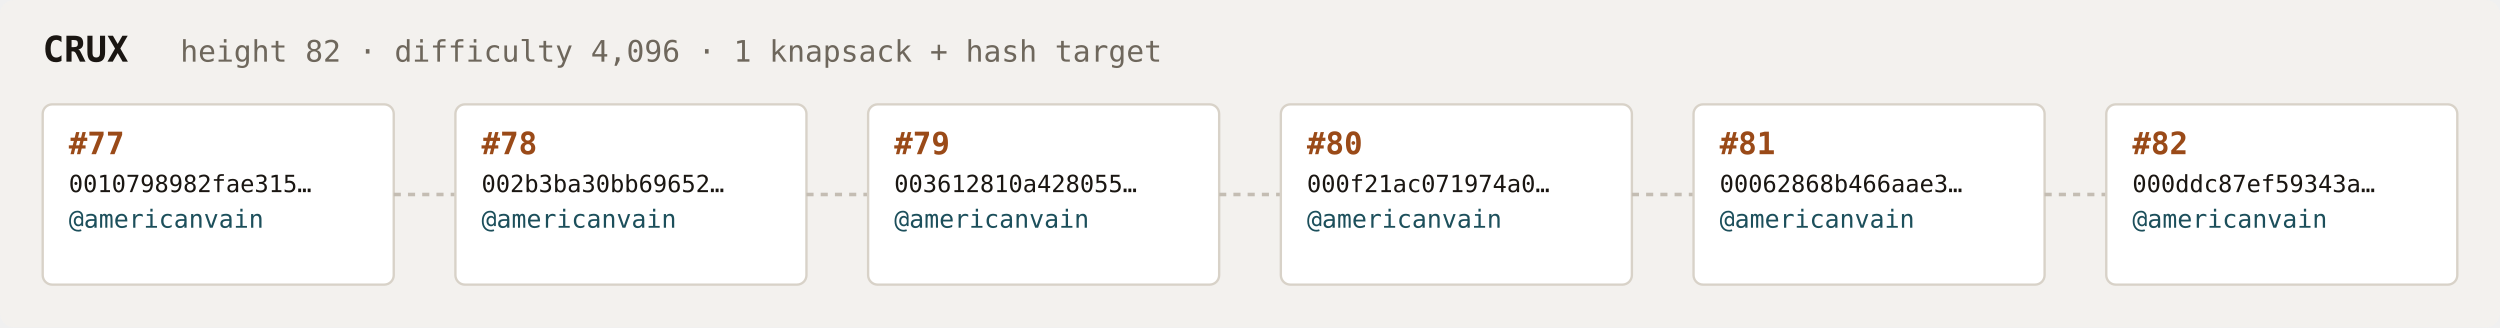
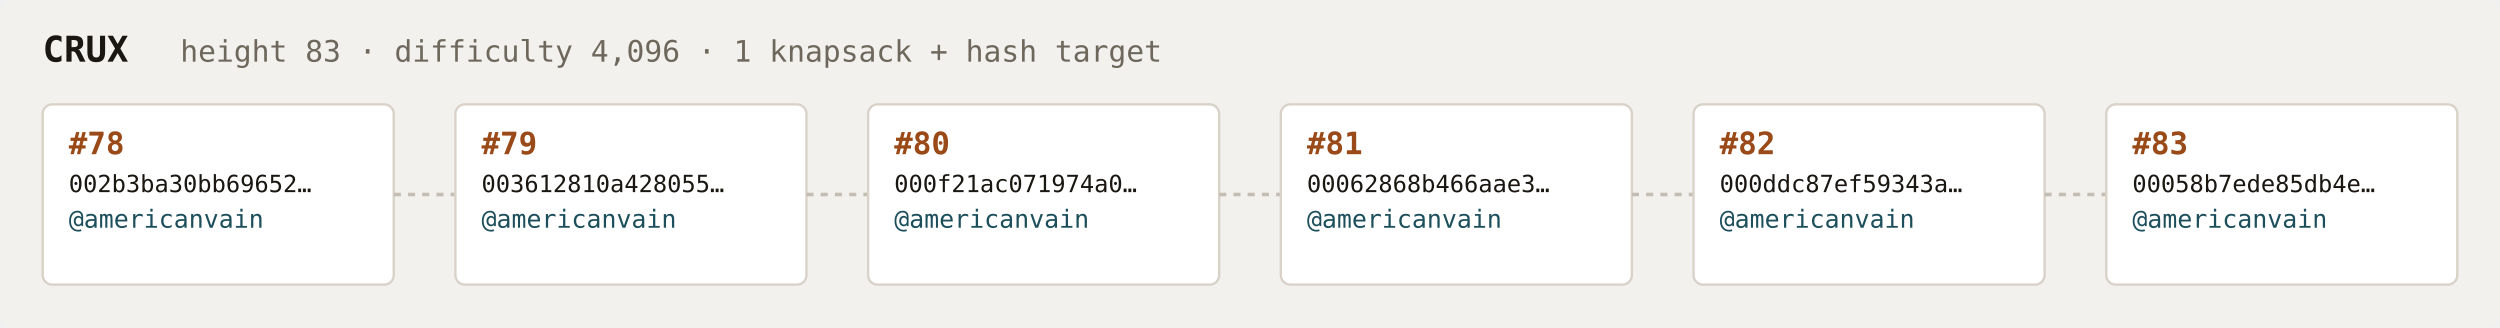
<svg xmlns="http://www.w3.org/2000/svg" width="1054" height="138" viewBox="0 0 1054 138" font-family="ui-monospace,SFMono-Regular,Menlo,monospace">
  <rect fill="#f3f1ee" width="1054" height="138" rx="6" />
  <text x="18" y="26" fill="#1a1612" font-size="15" font-weight="700">CRUX</text>
-   <text x="76" y="26" fill="#6e675c" font-size="12.5">height 82 · difficulty 4,096 · 1 knapsack + hash target</text>
+   <text x="76" y="26" fill="#6e675c" font-size="12.5">height 83 · difficulty 4,096 · 1 knapsack + hash target</text>
  <rect x="18" y="44" width="148" height="76" rx="4" fill="#ffffff" stroke="#d8d2c8" stroke-width="1" />
-   <text x="29" y="65" fill="#9a4a18" font-size="13" font-weight="700">#77</text>
-   <text x="29" y="81" fill="#1a1612" font-size="10">0010798982fae315…</text>
+   <text x="29" y="65" fill="#9a4a18" font-size="13" font-weight="700">#78</text>
+   <text x="29" y="81" fill="#1a1612" font-size="10">002b3ba30bb69652…</text>
  <text x="29" y="96" fill="#1c4f5b" font-size="10.5">@americanvain</text>
  <text x="29" y="110" fill="#6e675c" font-size="9" />
  <line x1="166" y1="82.0" x2="192" y2="82.0" stroke="#c4bdb3" stroke-width="1.5" stroke-dasharray="3 3" />
  <rect x="192" y="44" width="148" height="76" rx="4" fill="#ffffff" stroke="#d8d2c8" stroke-width="1" />
-   <text x="203" y="65" fill="#9a4a18" font-size="13" font-weight="700">#78</text>
-   <text x="203" y="81" fill="#1a1612" font-size="10">002b3ba30bb69652…</text>
+   <text x="203" y="65" fill="#9a4a18" font-size="13" font-weight="700">#79</text>
+   <text x="203" y="81" fill="#1a1612" font-size="10">003612810a428055…</text>
  <text x="203" y="96" fill="#1c4f5b" font-size="10.5">@americanvain</text>
  <text x="203" y="110" fill="#6e675c" font-size="9" />
  <line x1="340" y1="82.0" x2="366" y2="82.0" stroke="#c4bdb3" stroke-width="1.5" stroke-dasharray="3 3" />
  <rect x="366" y="44" width="148" height="76" rx="4" fill="#ffffff" stroke="#d8d2c8" stroke-width="1" />
-   <text x="377" y="65" fill="#9a4a18" font-size="13" font-weight="700">#79</text>
-   <text x="377" y="81" fill="#1a1612" font-size="10">003612810a428055…</text>
+   <text x="377" y="65" fill="#9a4a18" font-size="13" font-weight="700">#80</text>
+   <text x="377" y="81" fill="#1a1612" font-size="10">000f21ac071974a0…</text>
  <text x="377" y="96" fill="#1c4f5b" font-size="10.5">@americanvain</text>
  <text x="377" y="110" fill="#6e675c" font-size="9" />
  <line x1="514" y1="82.0" x2="540" y2="82.0" stroke="#c4bdb3" stroke-width="1.5" stroke-dasharray="3 3" />
  <rect x="540" y="44" width="148" height="76" rx="4" fill="#ffffff" stroke="#d8d2c8" stroke-width="1" />
-   <text x="551" y="65" fill="#9a4a18" font-size="13" font-weight="700">#80</text>
-   <text x="551" y="81" fill="#1a1612" font-size="10">000f21ac071974a0…</text>
+   <text x="551" y="65" fill="#9a4a18" font-size="13" font-weight="700">#81</text>
+   <text x="551" y="81" fill="#1a1612" font-size="10">00062868b466aae3…</text>
  <text x="551" y="96" fill="#1c4f5b" font-size="10.5">@americanvain</text>
  <text x="551" y="110" fill="#6e675c" font-size="9" />
  <line x1="688" y1="82.0" x2="714" y2="82.0" stroke="#c4bdb3" stroke-width="1.5" stroke-dasharray="3 3" />
  <rect x="714" y="44" width="148" height="76" rx="4" fill="#ffffff" stroke="#d8d2c8" stroke-width="1" />
-   <text x="725" y="65" fill="#9a4a18" font-size="13" font-weight="700">#81</text>
-   <text x="725" y="81" fill="#1a1612" font-size="10">00062868b466aae3…</text>
+   <text x="725" y="65" fill="#9a4a18" font-size="13" font-weight="700">#82</text>
+   <text x="725" y="81" fill="#1a1612" font-size="10">000ddc87ef59343a…</text>
  <text x="725" y="96" fill="#1c4f5b" font-size="10.5">@americanvain</text>
  <text x="725" y="110" fill="#6e675c" font-size="9" />
  <line x1="862" y1="82.0" x2="888" y2="82.0" stroke="#c4bdb3" stroke-width="1.5" stroke-dasharray="3 3" />
  <rect x="888" y="44" width="148" height="76" rx="4" fill="#ffffff" stroke="#d8d2c8" stroke-width="1" />
-   <text x="899" y="65" fill="#9a4a18" font-size="13" font-weight="700">#82</text>
-   <text x="899" y="81" fill="#1a1612" font-size="10">000ddc87ef59343a…</text>
+   <text x="899" y="65" fill="#9a4a18" font-size="13" font-weight="700">#83</text>
+   <text x="899" y="81" fill="#1a1612" font-size="10">00058b7ede85db4e…</text>
  <text x="899" y="96" fill="#1c4f5b" font-size="10.5">@americanvain</text>
  <text x="899" y="110" fill="#6e675c" font-size="9" />
</svg>
